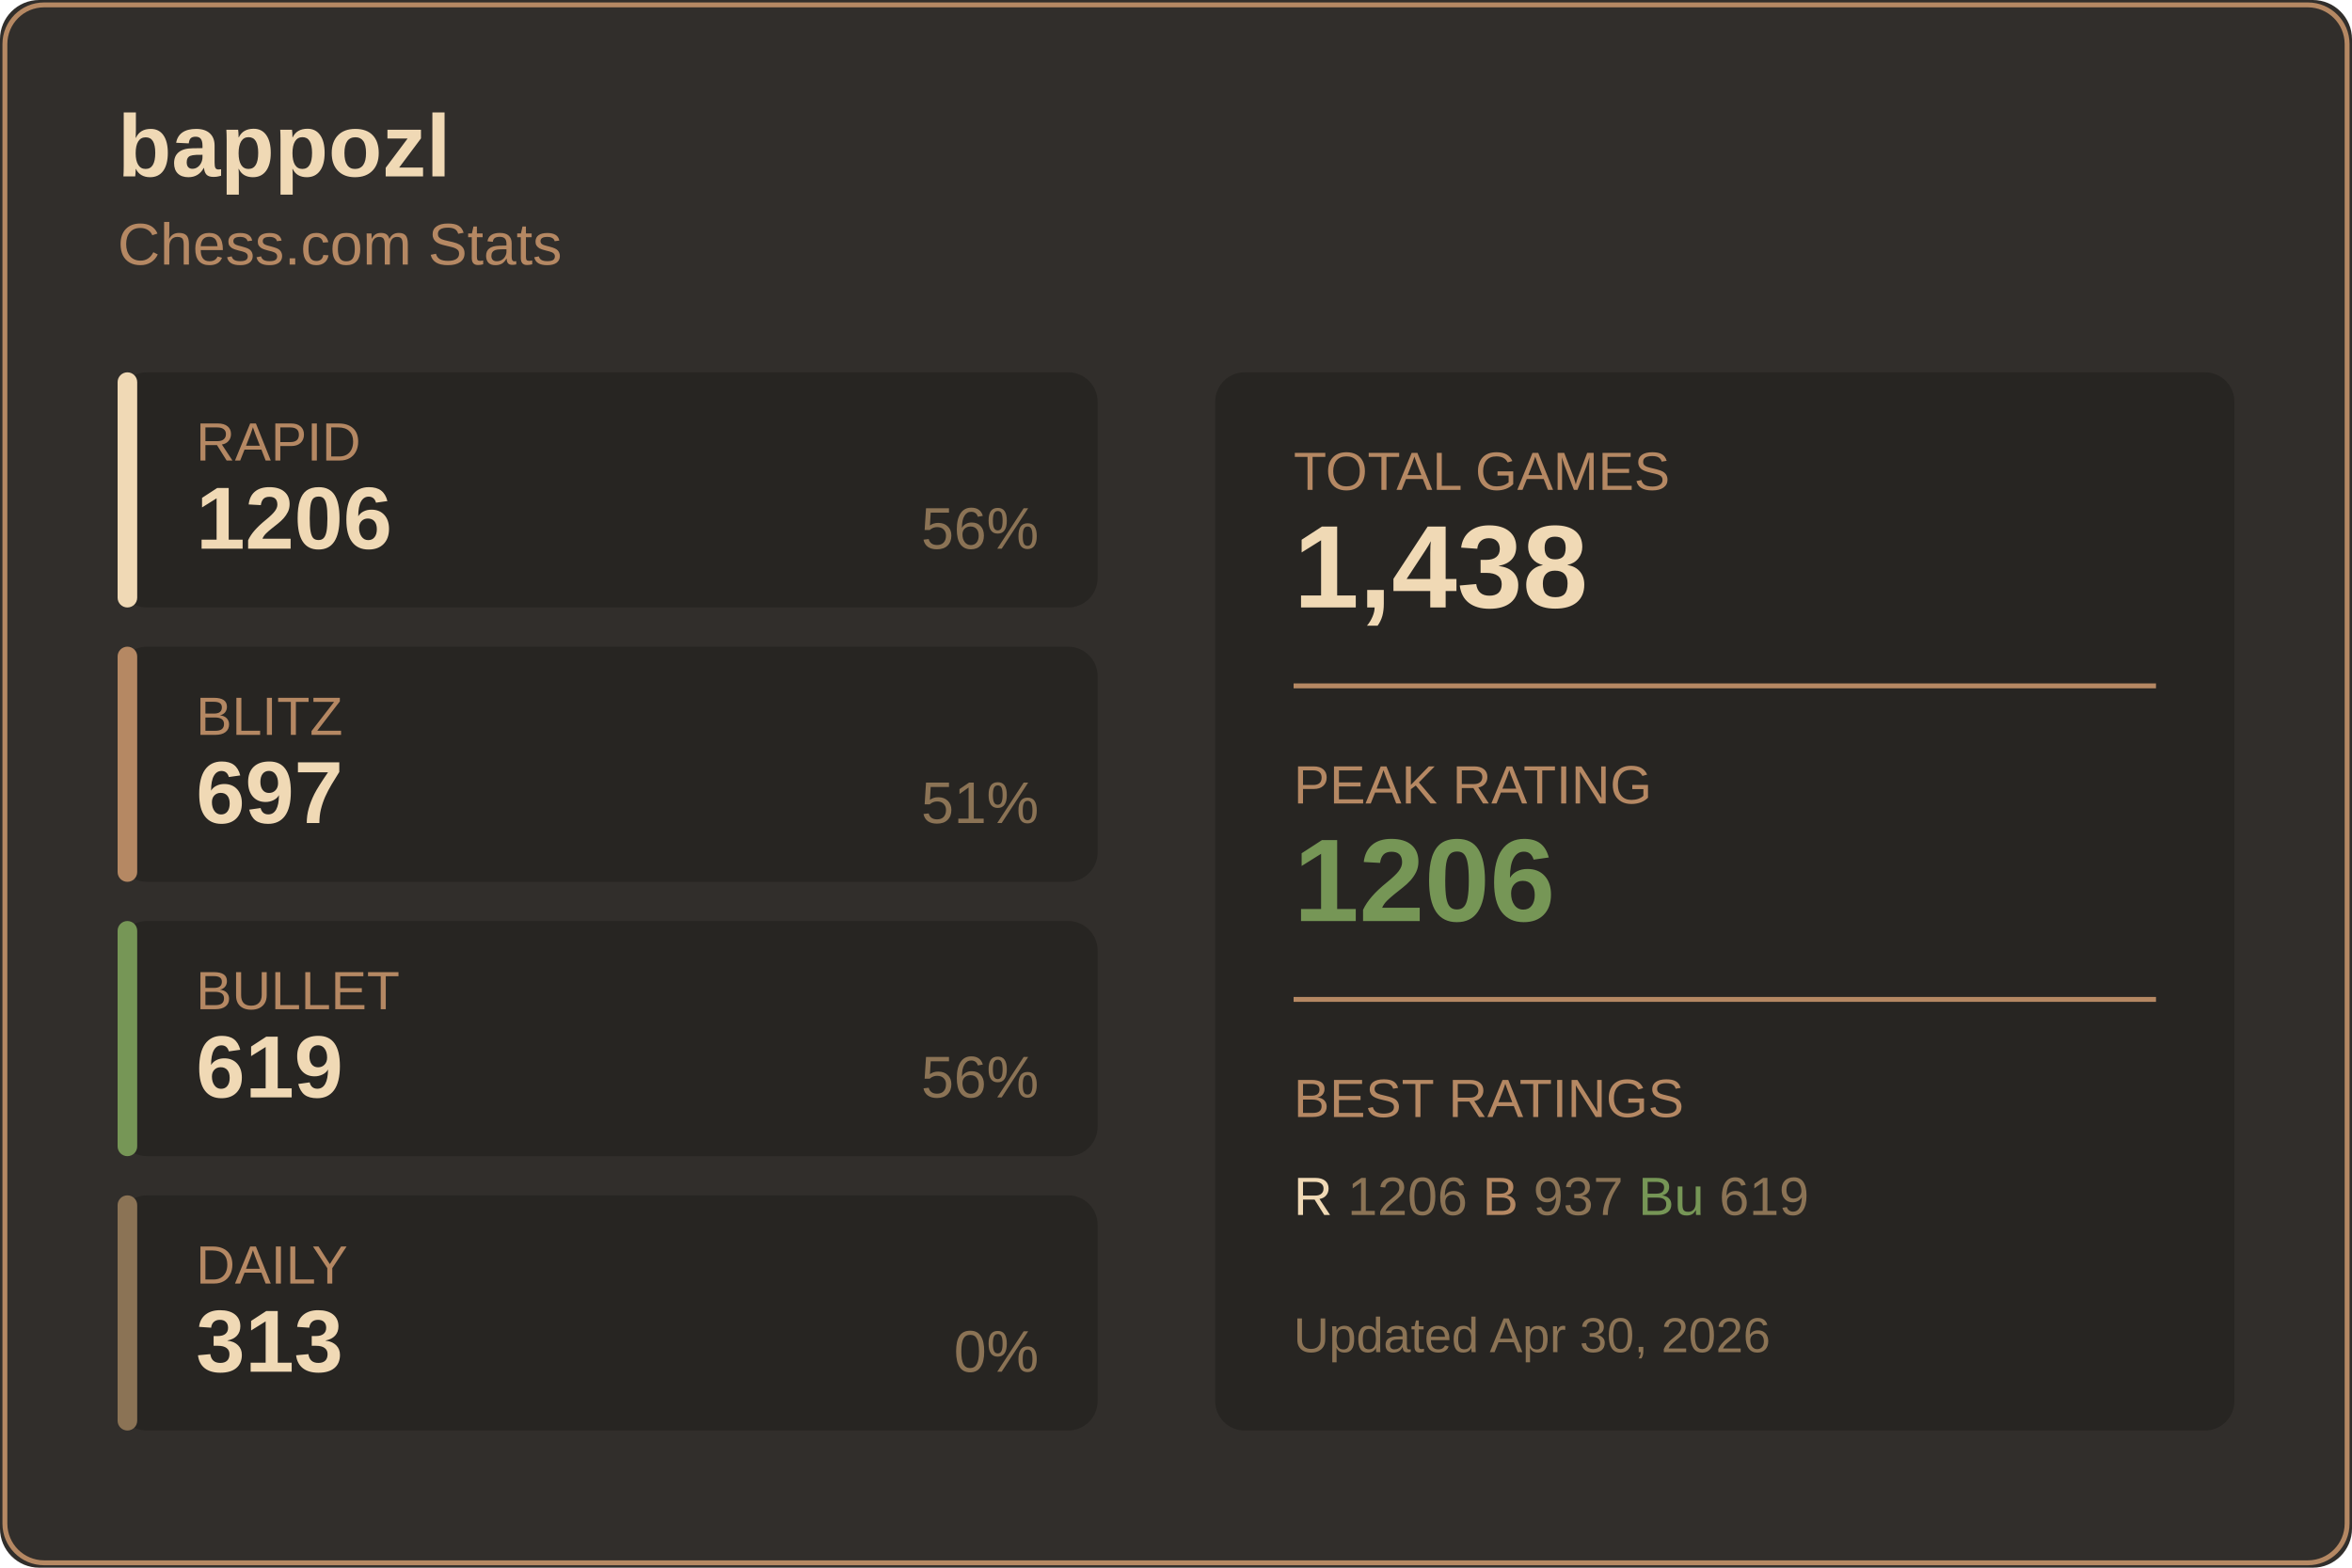
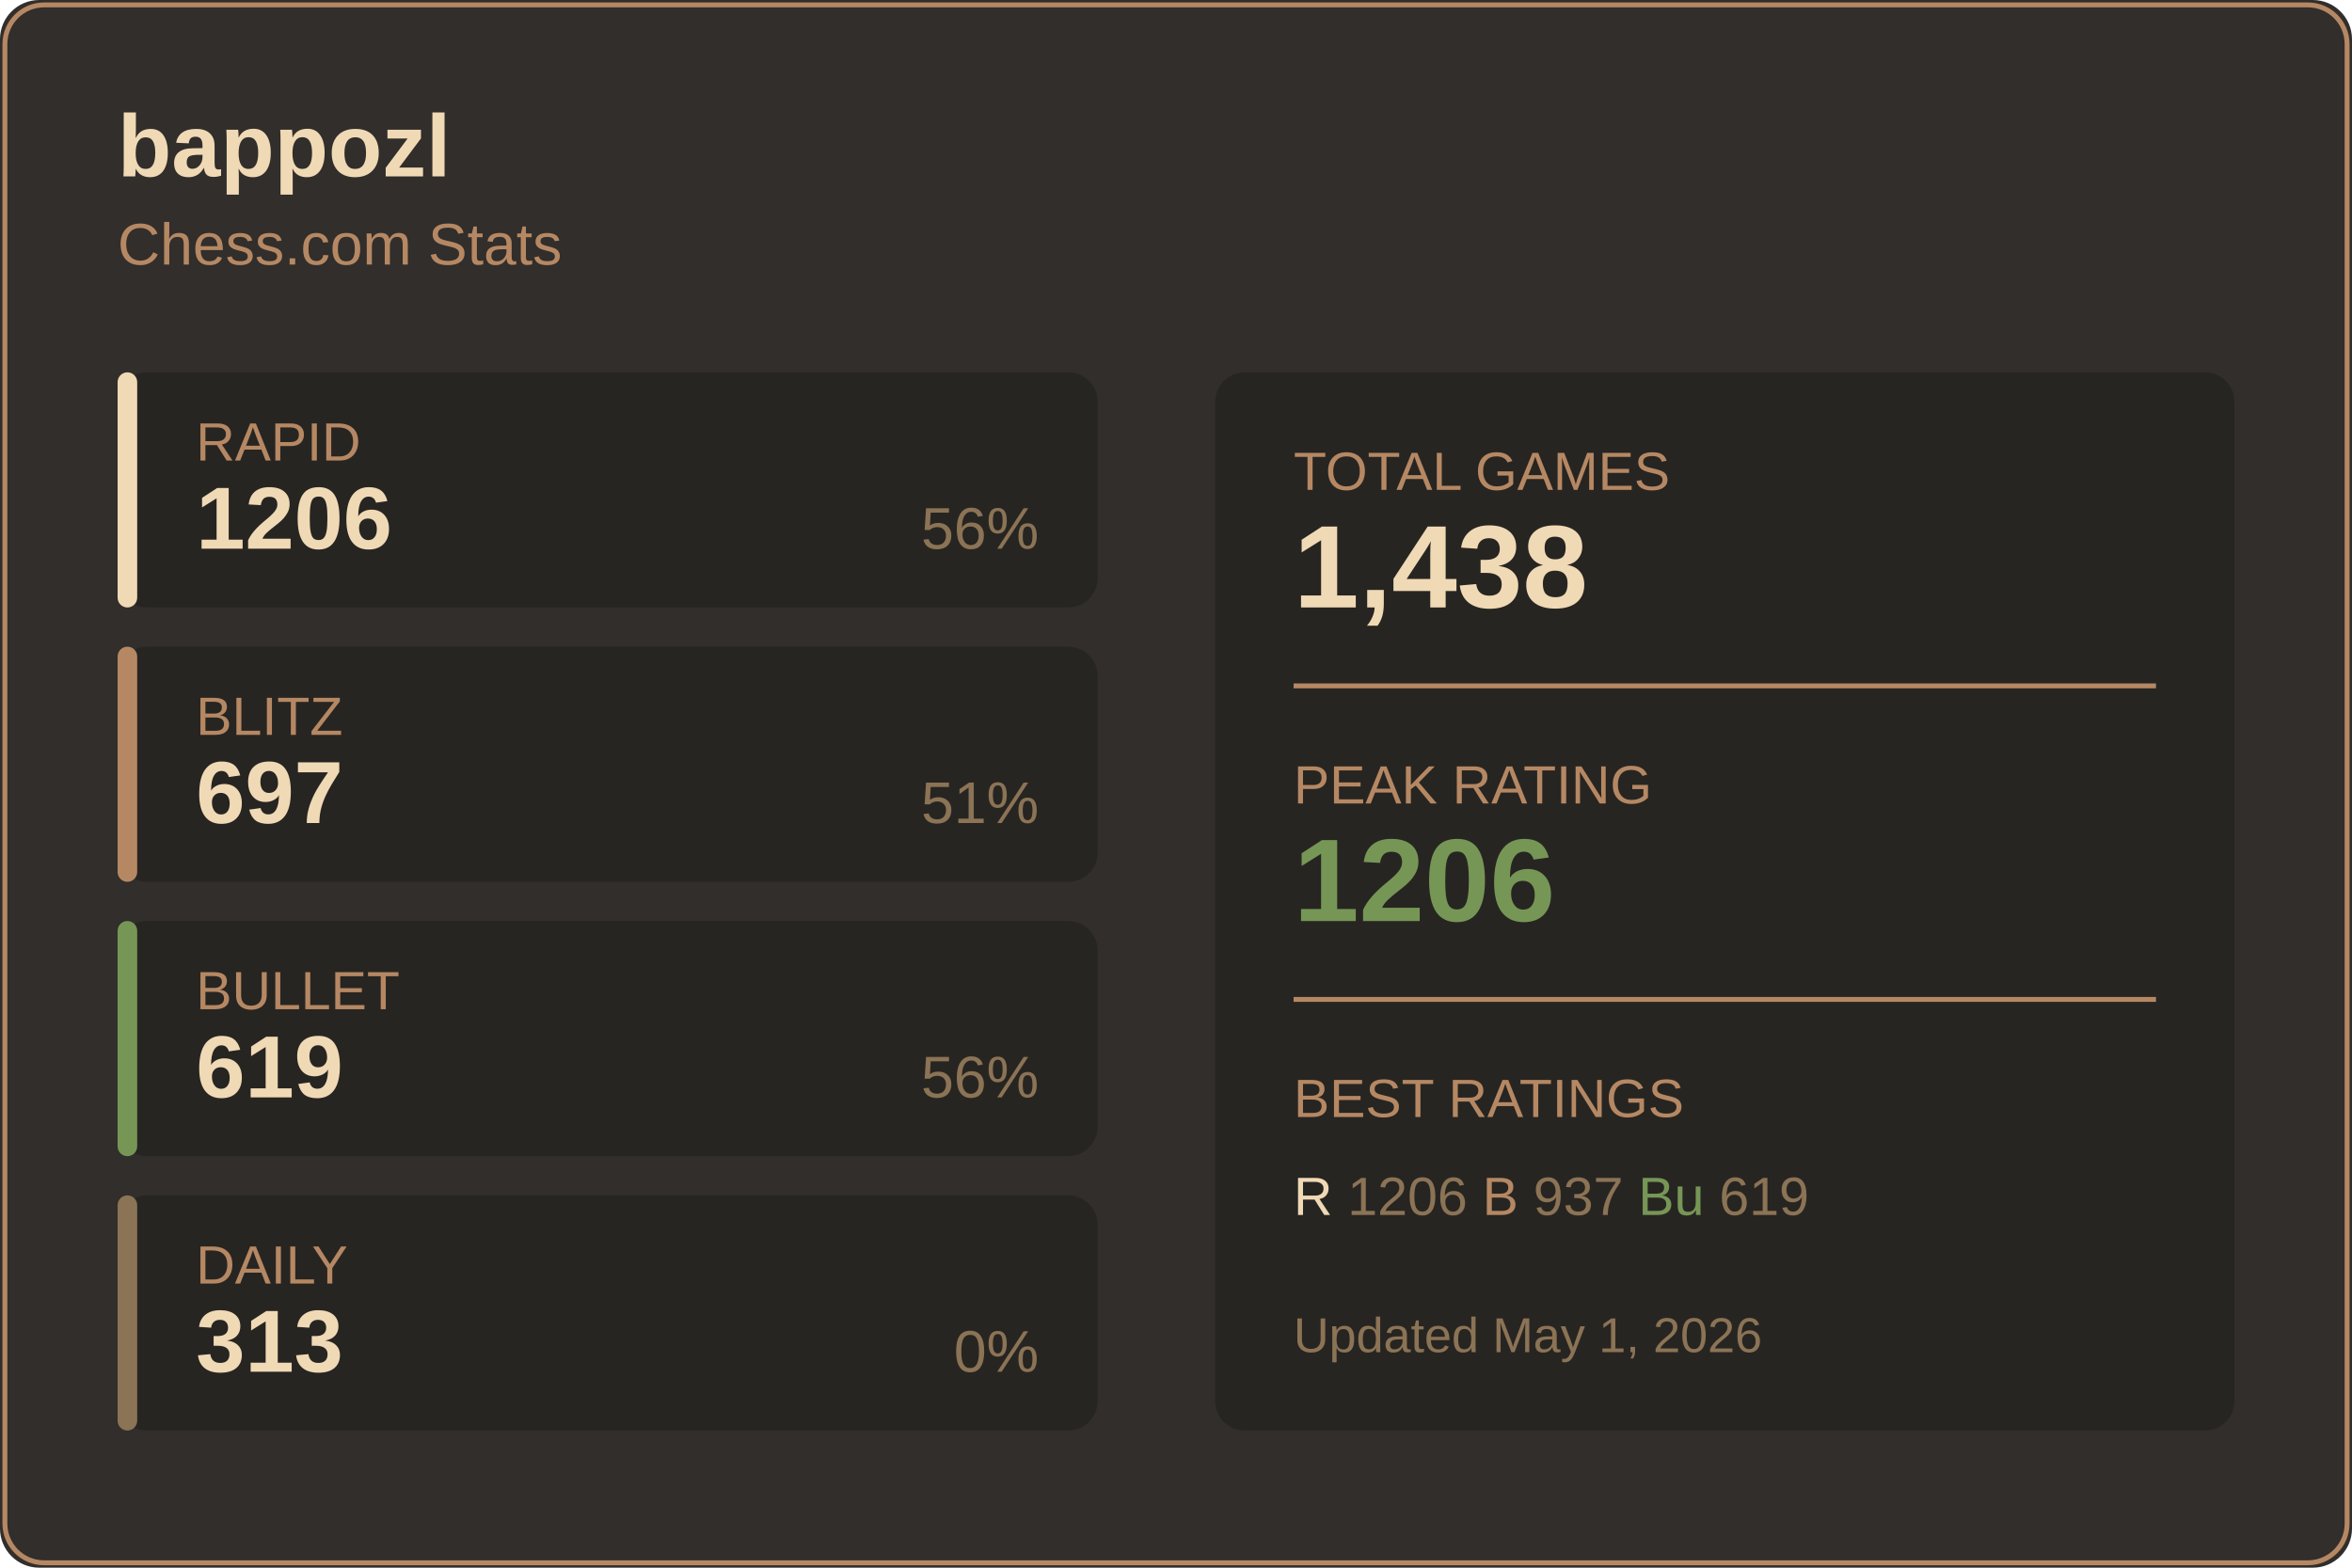
<svg xmlns="http://www.w3.org/2000/svg" width="480" height="320">
  <rect width="480" height="320" fill="#312e2b" rx="8" />
  <rect x="1" y="1" width="478" height="318" fill="none" stroke="#b58863" rx="8" />
  <text x="24" y="36" fill="#f0d9b5" font-size="18" font-weight="600" font-family="Segoe UI, Arial, sans-serif">
    bappozl
  </text>
  <text x="24" y="54" fill="#b58863" font-size="12" font-family="Segoe UI, Arial, sans-serif">
    Chess.com Stats
  </text>
  <g transform="translate(24, 76)">
    <rect width="200" height="48" fill="#272522" rx="6" />
    <rect width="4" height="48" fill="#f0d9b5" rx="2" />
    <text x="16" y="18" fill="#b58863" font-size="11" font-family="Segoe UI, Arial, sans-serif">RAPID</text>
    <text x="16" y="36" fill="#f0d9b5" font-size="18" font-weight="600" font-family="Segoe UI, Arial, sans-serif">1206</text>
    <text x="188" y="36" fill="#8b7355" font-size="12" font-family="Segoe UI, Arial, sans-serif" text-anchor="end">56%</text>
  </g>
  <g transform="translate(24, 132)">
    <rect width="200" height="48" fill="#272522" rx="6" />
    <rect width="4" height="48" fill="#b58863" rx="2" />
    <text x="16" y="18" fill="#b58863" font-size="11" font-family="Segoe UI, Arial, sans-serif">BLITZ</text>
    <text x="16" y="36" fill="#f0d9b5" font-size="18" font-weight="600" font-family="Segoe UI, Arial, sans-serif">697</text>
    <text x="188" y="36" fill="#8b7355" font-size="12" font-family="Segoe UI, Arial, sans-serif" text-anchor="end">51%</text>
  </g>
  <g transform="translate(24, 188)">
    <rect width="200" height="48" fill="#272522" rx="6" />
    <rect width="4" height="48" fill="#769656" rx="2" />
    <text x="16" y="18" fill="#b58863" font-size="11" font-family="Segoe UI, Arial, sans-serif">BULLET</text>
    <text x="16" y="36" fill="#f0d9b5" font-size="18" font-weight="600" font-family="Segoe UI, Arial, sans-serif">619</text>
    <text x="188" y="36" fill="#8b7355" font-size="12" font-family="Segoe UI, Arial, sans-serif" text-anchor="end">56%</text>
  </g>
  <g transform="translate(24, 244)">
    <rect width="200" height="48" fill="#272522" rx="6" />
    <rect width="4" height="48" fill="#8b7355" rx="2" />
    <text x="16" y="18" fill="#b58863" font-size="11" font-family="Segoe UI, Arial, sans-serif">DAILY</text>
    <text x="16" y="36" fill="#f0d9b5" font-size="18" font-weight="600" font-family="Segoe UI, Arial, sans-serif">313</text>
    <text x="188" y="36" fill="#8b7355" font-size="12" font-family="Segoe UI, Arial, sans-serif" text-anchor="end">0%</text>
  </g>
  <g transform="translate(248, 76)">
    <rect width="208" height="216" fill="#272522" rx="6" />
    <text x="16" y="24" fill="#b58863" font-size="11" font-family="Segoe UI, Arial, sans-serif">TOTAL GAMES</text>
    <text x="16" y="48" fill="#f0d9b5" font-size="24" font-weight="600" font-family="Segoe UI, Arial, sans-serif">1,438</text>
    <line x1="16" y1="64" x2="192" y2="64" stroke="#b58863" />
    <text x="16" y="88" fill="#b58863" font-size="11" font-family="Segoe UI, Arial, sans-serif">PEAK RATING</text>
    <text x="16" y="112" fill="#769656" font-size="24" font-weight="600" font-family="Segoe UI, Arial, sans-serif">1206</text>
    <line x1="16" y1="128" x2="192" y2="128" stroke="#b58863" />
    <text x="16" y="152" fill="#b58863" font-size="11" font-family="Segoe UI, Arial, sans-serif">BEST RATINGS</text>
    <text x="16" y="172" fill="#8b7355" font-size="11" font-family="Segoe UI, Arial, sans-serif">
      <tspan fill="#f0d9b5">R</tspan> 1206
      <tspan fill="#b58863">B</tspan> 937
      <tspan fill="#769656">Bu</tspan> 619
    </text>
    <text x="16" y="200" fill="#8b7355" font-size="10" font-family="Segoe UI, Arial, sans-serif">
-       Updated Apr 30, 2026
+       Updated May 1, 2026
    </text>
  </g>
</svg>
